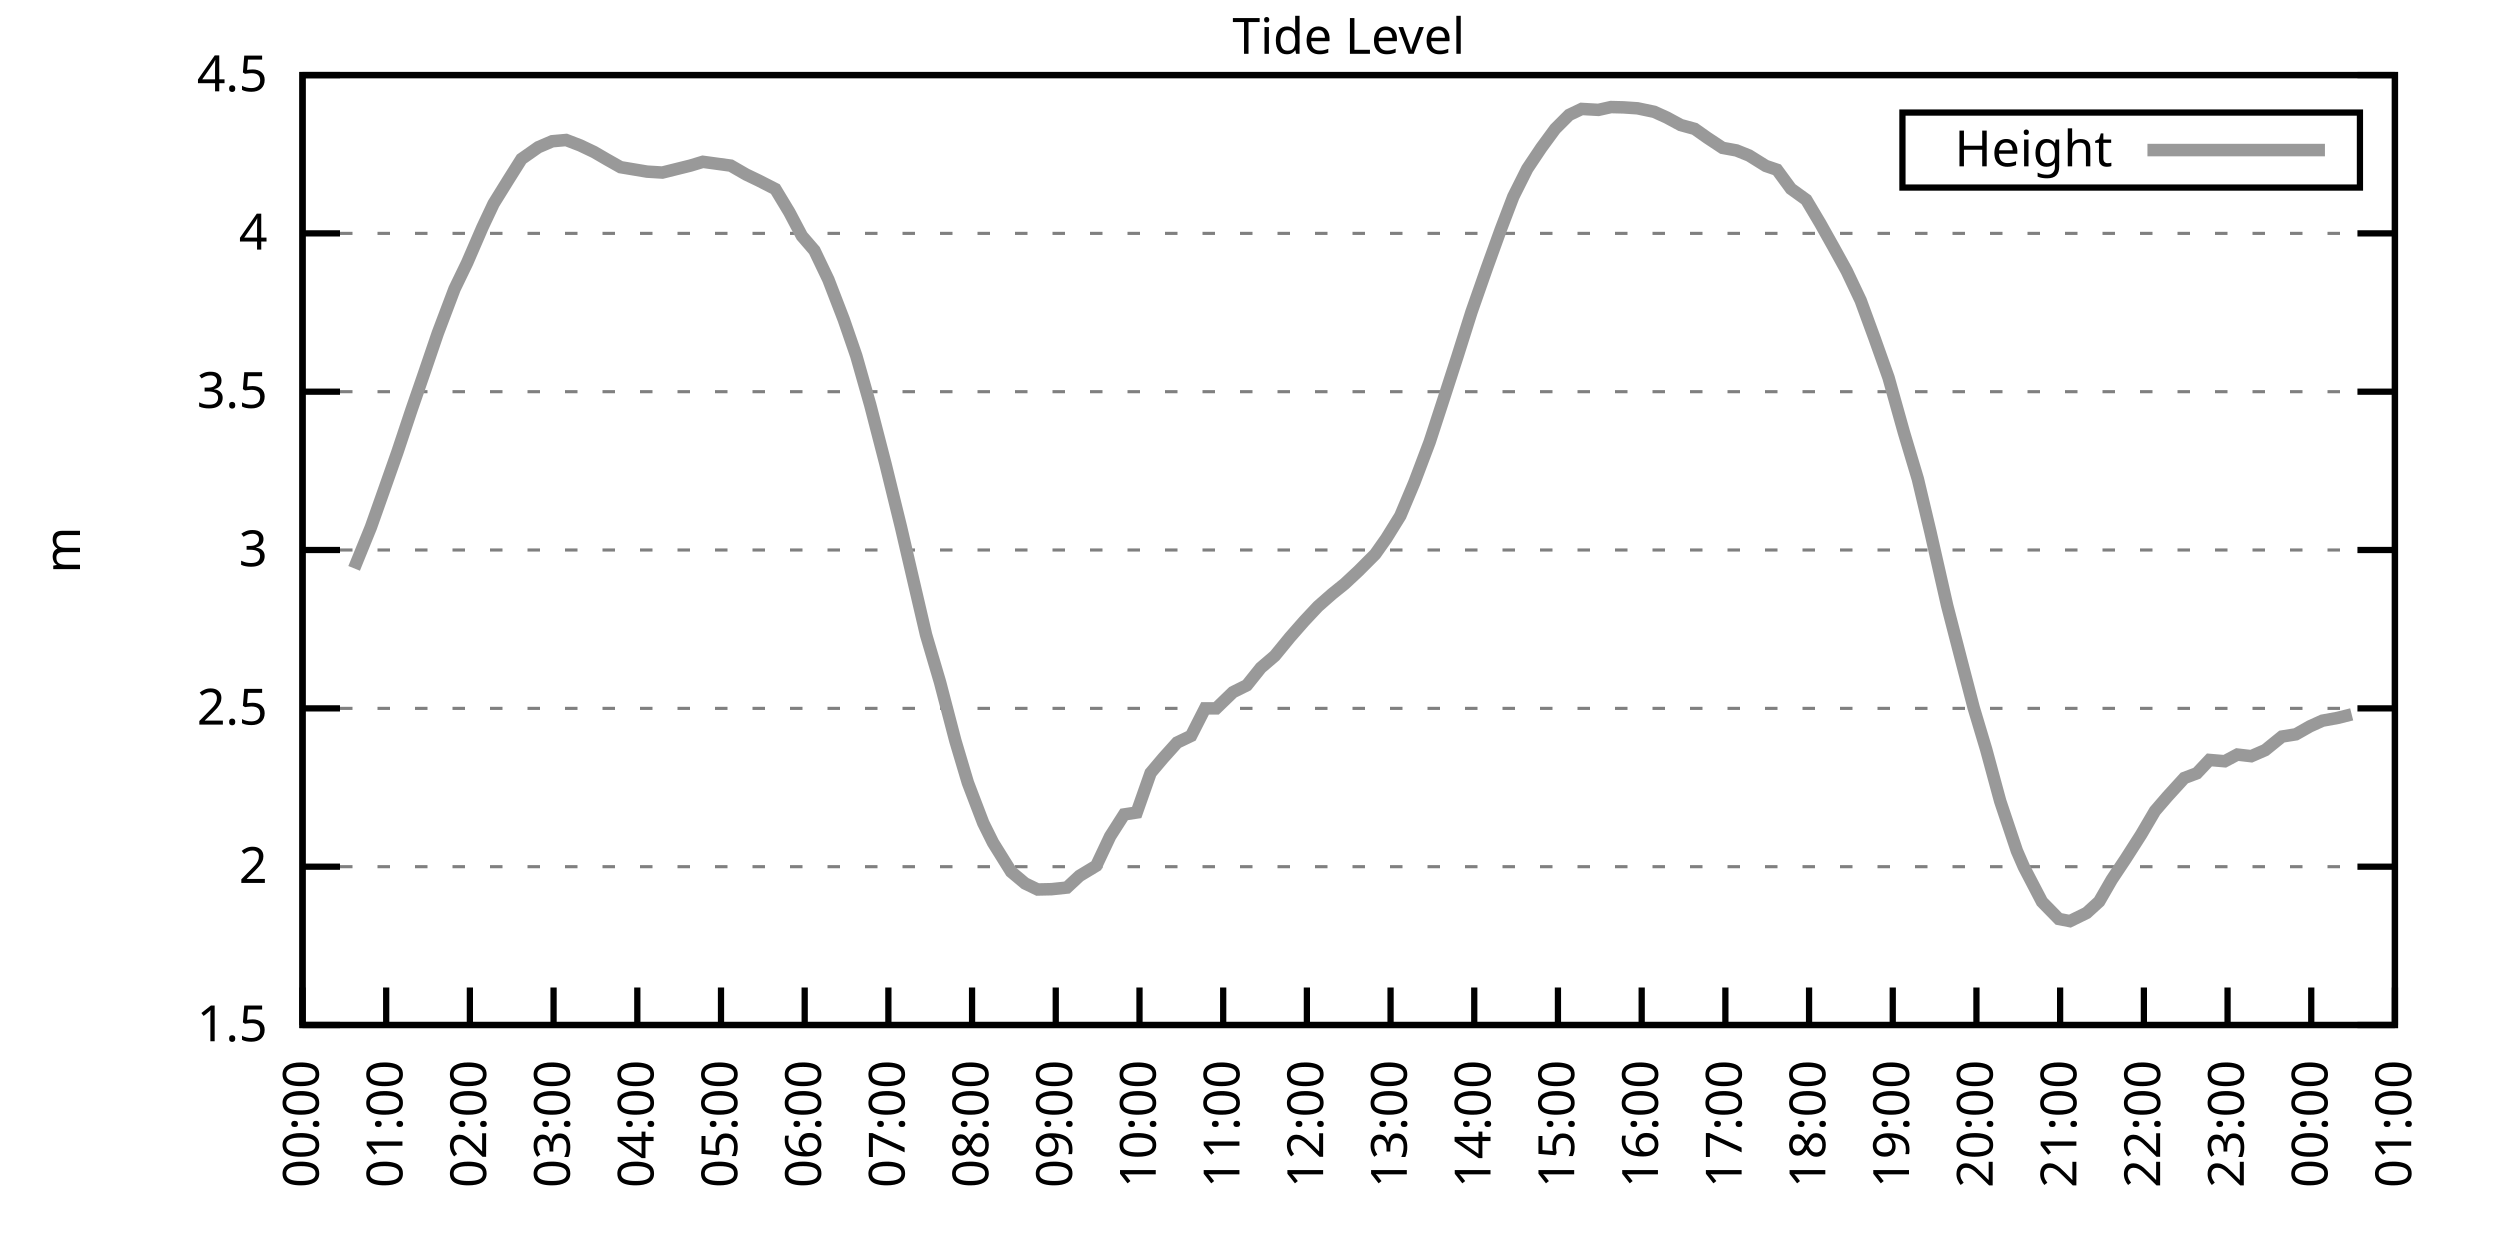
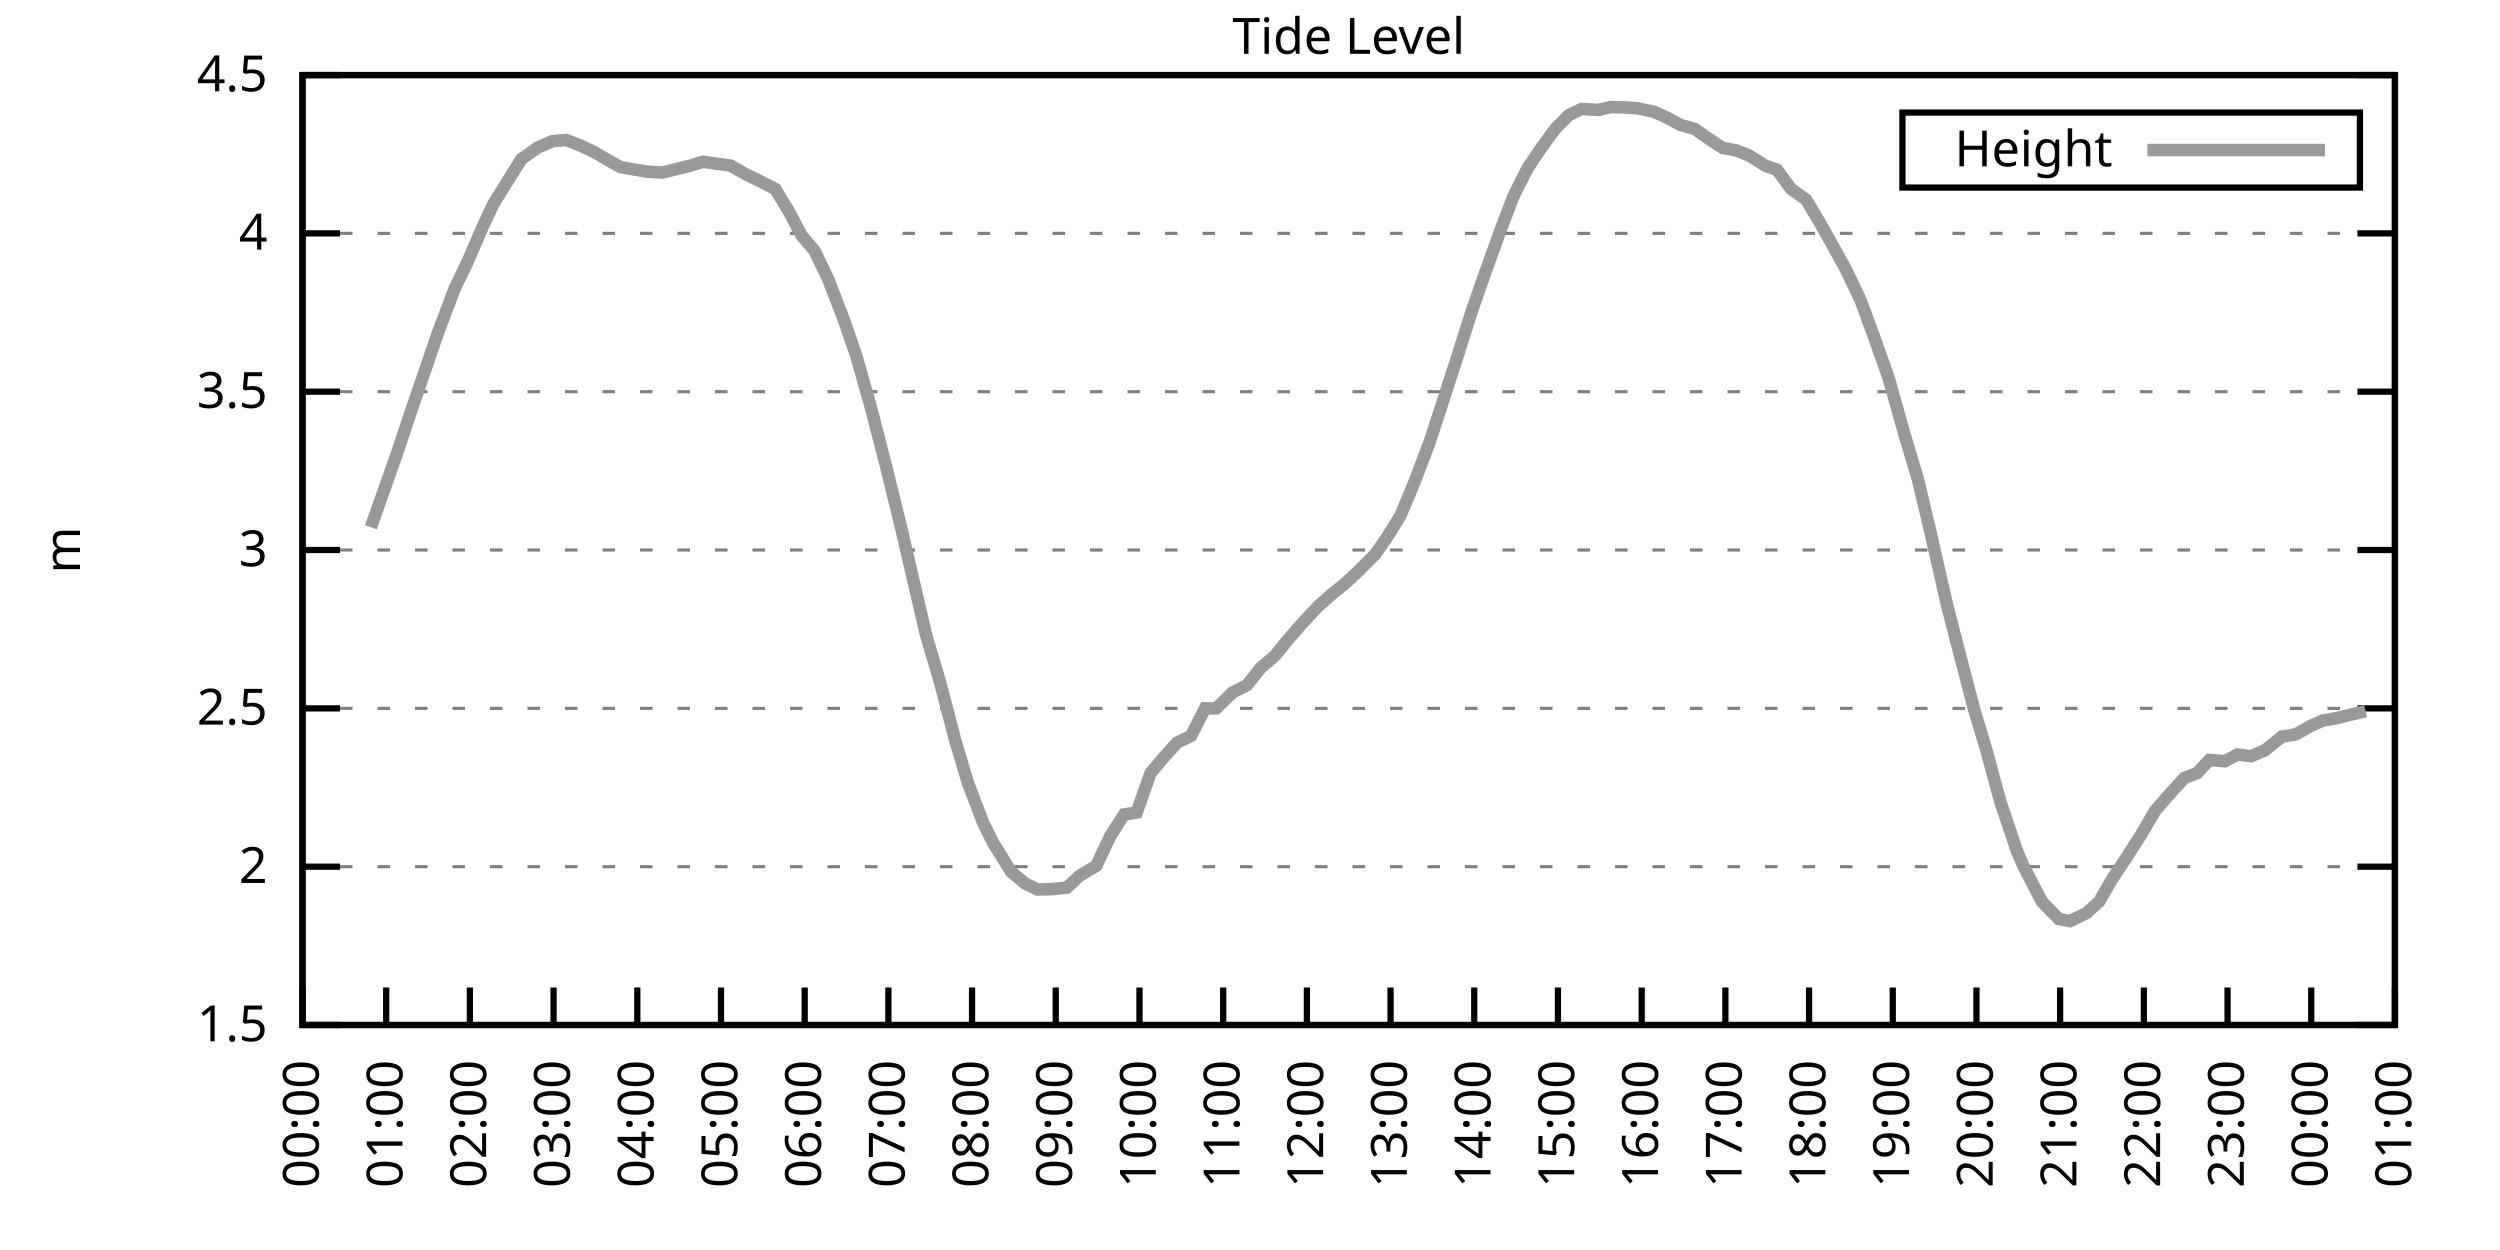
<svg xmlns="http://www.w3.org/2000/svg" xmlns:xlink="http://www.w3.org/1999/xlink" width="400" height="200" viewBox="0 0 400 200">
  <g id="gnuplot_canvas">
    <rect x="0" y="0" width="400" height="200" fill="none" />
    <defs>
      <circle id="gpDot" r="0.5" stroke-width="0.5" stroke="currentColor" />
      <path id="gpPt0" stroke-width="0.333" stroke="currentColor" d="M-1,0 h2 M0,-1 v2" />
      <path id="gpPt1" stroke-width="0.333" stroke="currentColor" d="M-1,-1 L1,1 M1,-1 L-1,1" />
      <path id="gpPt2" stroke-width="0.333" stroke="currentColor" d="M-1,0 L1,0 M0,-1 L0,1 M-1,-1 L1,1 M-1,1 L1,-1" />
      <rect id="gpPt3" stroke-width="0.333" stroke="currentColor" x="-1" y="-1" width="2" height="2" />
      <rect id="gpPt4" stroke-width="0.333" stroke="currentColor" fill="currentColor" x="-1" y="-1" width="2" height="2" />
      <circle id="gpPt5" stroke-width="0.333" stroke="currentColor" cx="0" cy="0" r="1" />
      <use xlink:href="#gpPt5" id="gpPt6" fill="currentColor" stroke="none" />
      <path id="gpPt7" stroke-width="0.333" stroke="currentColor" d="M0,-1.33 L-1.33,0.67 L1.33,0.67 z" />
      <use xlink:href="#gpPt7" id="gpPt8" fill="currentColor" stroke="none" />
      <use xlink:href="#gpPt7" id="gpPt9" stroke="currentColor" transform="rotate(180)" />
      <use xlink:href="#gpPt9" id="gpPt10" fill="currentColor" stroke="none" />
      <use xlink:href="#gpPt3" id="gpPt11" stroke="currentColor" transform="rotate(45)" />
      <use xlink:href="#gpPt11" id="gpPt12" fill="currentColor" stroke="none" />
      <path id="gpPt13" stroke-width="0.333" stroke="currentColor" d="M0,1.330 L1.265,0.411 L0.782,-1.067 L-0.782,-1.076 L-1.265,0.411 z" />
      <use xlink:href="#gpPt13" id="gpPt14" fill="currentColor" stroke="none" />
      <filter id="textbox" filterUnits="objectBoundingBox" x="0" y="0" height="1" width="1">
        <feFlood flood-color="white" flood-opacity="1" result="bgnd" />
        <feComposite in="SourceGraphic" in2="bgnd" operator="atop" />
      </filter>
      <filter id="greybox" filterUnits="objectBoundingBox" x="0" y="0" height="1" width="1">
        <feFlood flood-color="lightgrey" flood-opacity="1" result="grey" />
        <feComposite in="SourceGraphic" in2="grey" operator="atop" />
      </filter>
    </defs>
    <g fill="none" color="white" stroke="currentColor" stroke-width="1.00" stroke-linecap="butt" stroke-linejoin="miter">
</g>
    <g fill="none" color="black" stroke="currentColor" stroke-width="1.00" stroke-linecap="butt" stroke-linejoin="miter">
      <g stroke="none" shape-rendering="crispEdges">
        <polygon fill="rgb(255, 255, 255)" points="48.40,164.00 383.18,164.00 383.18,12.02 48.40,12.02 " />
      </g>
    </g>
    <g fill="none" color="black" stroke="currentColor" stroke-width="1.00" stroke-linecap="butt" stroke-linejoin="miter">
</g>
    <g fill="none" color="black" stroke="black" stroke-width="0.50" stroke-linecap="butt" stroke-linejoin="miter">
</g>
    <g fill="none" color="gray" stroke="currentColor" stroke-width="0.50" stroke-linecap="butt" stroke-linejoin="miter">
      <path stroke="gray" stroke-dasharray="2,4" class="gridline" d="M48.40,164.00 L383.19,164.00  " />
    </g>
    <g fill="none" color="gray" stroke="gray" stroke-width="1.00" stroke-linecap="butt" stroke-linejoin="miter">
</g>
    <g fill="none" color="black" stroke="currentColor" stroke-width="1.00" stroke-linecap="butt" stroke-linejoin="miter">
      <path stroke="black" d="M48.40,164.00 L54.40,164.00 M383.19,164.00 L377.19,164.00  " />
      <g transform="translate(42.80,166.60)" stroke="none" fill="black" font-family="Sans" font-size="8.00" text-anchor="end">
        <text>
          <tspan font-family="Sans"> 1.5</tspan>
        </text>
      </g>
    </g>
    <g fill="none" color="black" stroke="currentColor" stroke-width="1.00" stroke-linecap="butt" stroke-linejoin="miter">
</g>
    <g fill="none" color="black" stroke="black" stroke-width="0.50" stroke-linecap="butt" stroke-linejoin="miter">
</g>
    <g fill="none" color="gray" stroke="currentColor" stroke-width="0.50" stroke-linecap="butt" stroke-linejoin="miter">
      <path stroke="gray" stroke-dasharray="2,4" class="gridline" d="M48.40,138.67 L383.19,138.67  " />
    </g>
    <g fill="none" color="gray" stroke="gray" stroke-width="1.00" stroke-linecap="butt" stroke-linejoin="miter">
</g>
    <g fill="none" color="black" stroke="currentColor" stroke-width="1.00" stroke-linecap="butt" stroke-linejoin="miter">
      <path stroke="black" d="M48.40,138.67 L54.40,138.67 M383.19,138.67 L377.19,138.67  " />
      <g transform="translate(42.80,141.27)" stroke="none" fill="black" font-family="Sans" font-size="8.00" text-anchor="end">
        <text>
          <tspan font-family="Sans"> 2</tspan>
        </text>
      </g>
    </g>
    <g fill="none" color="black" stroke="currentColor" stroke-width="1.00" stroke-linecap="butt" stroke-linejoin="miter">
</g>
    <g fill="none" color="black" stroke="black" stroke-width="0.50" stroke-linecap="butt" stroke-linejoin="miter">
</g>
    <g fill="none" color="gray" stroke="currentColor" stroke-width="0.50" stroke-linecap="butt" stroke-linejoin="miter">
      <path stroke="gray" stroke-dasharray="2,4" class="gridline" d="M48.40,113.34 L383.19,113.34  " />
    </g>
    <g fill="none" color="gray" stroke="gray" stroke-width="1.00" stroke-linecap="butt" stroke-linejoin="miter">
</g>
    <g fill="none" color="black" stroke="currentColor" stroke-width="1.00" stroke-linecap="butt" stroke-linejoin="miter">
      <path stroke="black" d="M48.40,113.34 L54.40,113.34 M383.19,113.34 L377.19,113.34  " />
      <g transform="translate(42.80,115.94)" stroke="none" fill="black" font-family="Sans" font-size="8.00" text-anchor="end">
        <text>
          <tspan font-family="Sans"> 2.5</tspan>
        </text>
      </g>
    </g>
    <g fill="none" color="black" stroke="currentColor" stroke-width="1.00" stroke-linecap="butt" stroke-linejoin="miter">
</g>
    <g fill="none" color="black" stroke="black" stroke-width="0.50" stroke-linecap="butt" stroke-linejoin="miter">
</g>
    <g fill="none" color="gray" stroke="currentColor" stroke-width="0.50" stroke-linecap="butt" stroke-linejoin="miter">
      <path stroke="gray" stroke-dasharray="2,4" class="gridline" d="M48.40,88.00 L383.19,88.00  " />
    </g>
    <g fill="none" color="gray" stroke="gray" stroke-width="1.00" stroke-linecap="butt" stroke-linejoin="miter">
</g>
    <g fill="none" color="black" stroke="currentColor" stroke-width="1.00" stroke-linecap="butt" stroke-linejoin="miter">
      <path stroke="black" d="M48.40,88.00 L54.40,88.00 M383.19,88.00 L377.19,88.00  " />
      <g transform="translate(42.80,90.60)" stroke="none" fill="black" font-family="Sans" font-size="8.00" text-anchor="end">
        <text>
          <tspan font-family="Sans"> 3</tspan>
        </text>
      </g>
    </g>
    <g fill="none" color="black" stroke="currentColor" stroke-width="1.00" stroke-linecap="butt" stroke-linejoin="miter">
</g>
    <g fill="none" color="black" stroke="black" stroke-width="0.50" stroke-linecap="butt" stroke-linejoin="miter">
</g>
    <g fill="none" color="gray" stroke="currentColor" stroke-width="0.50" stroke-linecap="butt" stroke-linejoin="miter">
      <path stroke="gray" stroke-dasharray="2,4" class="gridline" d="M48.40,62.67 L383.19,62.67  " />
    </g>
    <g fill="none" color="gray" stroke="gray" stroke-width="1.00" stroke-linecap="butt" stroke-linejoin="miter">
</g>
    <g fill="none" color="black" stroke="currentColor" stroke-width="1.00" stroke-linecap="butt" stroke-linejoin="miter">
      <path stroke="black" d="M48.40,62.67 L54.40,62.67 M383.19,62.67 L377.19,62.67  " />
      <g transform="translate(42.80,65.27)" stroke="none" fill="black" font-family="Sans" font-size="8.00" text-anchor="end">
        <text>
          <tspan font-family="Sans"> 3.5</tspan>
        </text>
      </g>
    </g>
    <g fill="none" color="black" stroke="currentColor" stroke-width="1.00" stroke-linecap="butt" stroke-linejoin="miter">
</g>
    <g fill="none" color="black" stroke="black" stroke-width="0.50" stroke-linecap="butt" stroke-linejoin="miter">
</g>
    <g fill="none" color="gray" stroke="currentColor" stroke-width="0.50" stroke-linecap="butt" stroke-linejoin="miter">
      <path stroke="gray" stroke-dasharray="2,4" class="gridline" d="M48.40,37.34 L383.19,37.34  " />
    </g>
    <g fill="none" color="gray" stroke="gray" stroke-width="1.00" stroke-linecap="butt" stroke-linejoin="miter">
</g>
    <g fill="none" color="black" stroke="currentColor" stroke-width="1.00" stroke-linecap="butt" stroke-linejoin="miter">
      <path stroke="black" d="M48.40,37.34 L54.40,37.34 M383.19,37.34 L377.19,37.34  " />
      <g transform="translate(42.80,39.94)" stroke="none" fill="black" font-family="Sans" font-size="8.00" text-anchor="end">
        <text>
          <tspan font-family="Sans"> 4</tspan>
        </text>
      </g>
    </g>
    <g fill="none" color="black" stroke="currentColor" stroke-width="1.00" stroke-linecap="butt" stroke-linejoin="miter">
</g>
    <g fill="none" color="black" stroke="black" stroke-width="0.50" stroke-linecap="butt" stroke-linejoin="miter">
</g>
    <g fill="none" color="gray" stroke="currentColor" stroke-width="0.50" stroke-linecap="butt" stroke-linejoin="miter">
      <path stroke="gray" stroke-dasharray="2,4" class="gridline" d="M48.40,12.01 L383.19,12.01  " />
    </g>
    <g fill="none" color="gray" stroke="gray" stroke-width="1.00" stroke-linecap="butt" stroke-linejoin="miter">
</g>
    <g fill="none" color="black" stroke="currentColor" stroke-width="1.00" stroke-linecap="butt" stroke-linejoin="miter">
      <path stroke="black" d="M48.40,12.01 L54.40,12.01 M383.19,12.01 L377.19,12.01  " />
      <g transform="translate(42.80,14.61)" stroke="none" fill="black" font-family="Sans" font-size="8.00" text-anchor="end">
        <text>
          <tspan font-family="Sans"> 4.5</tspan>
        </text>
      </g>
    </g>
    <g fill="none" color="black" stroke="currentColor" stroke-width="1.00" stroke-linecap="butt" stroke-linejoin="miter">
      <path stroke="black" d="M48.40,164.00 L48.40,158.00  " />
      <g transform="translate(51.00,169.60) rotate(270.00)" stroke="none" fill="black" font-family="Sans" font-size="8.00" text-anchor="end">
        <text>
          <tspan font-family="Sans">00:00</tspan>
        </text>
      </g>
    </g>
    <g fill="none" color="black" stroke="currentColor" stroke-width="1.00" stroke-linecap="butt" stroke-linejoin="miter">
      <path stroke="black" d="M61.79,164.00 L61.79,158.00  " />
      <g transform="translate(64.39,169.60) rotate(270.00)" stroke="none" fill="black" font-family="Sans" font-size="8.00" text-anchor="end">
        <text>
          <tspan font-family="Sans">01:00</tspan>
        </text>
      </g>
    </g>
    <g fill="none" color="black" stroke="currentColor" stroke-width="1.00" stroke-linecap="butt" stroke-linejoin="miter">
      <path stroke="black" d="M75.18,164.00 L75.18,158.00  " />
      <g transform="translate(77.78,169.60) rotate(270.00)" stroke="none" fill="black" font-family="Sans" font-size="8.00" text-anchor="end">
        <text>
          <tspan font-family="Sans">02:00</tspan>
        </text>
      </g>
    </g>
    <g fill="none" color="black" stroke="currentColor" stroke-width="1.00" stroke-linecap="butt" stroke-linejoin="miter">
      <path stroke="black" d="M88.57,164.00 L88.57,158.00  " />
      <g transform="translate(91.17,169.60) rotate(270.00)" stroke="none" fill="black" font-family="Sans" font-size="8.00" text-anchor="end">
        <text>
          <tspan font-family="Sans">03:00</tspan>
        </text>
      </g>
    </g>
    <g fill="none" color="black" stroke="currentColor" stroke-width="1.00" stroke-linecap="butt" stroke-linejoin="miter">
      <path stroke="black" d="M101.97,164.00 L101.97,158.00  " />
      <g transform="translate(104.57,169.60) rotate(270.00)" stroke="none" fill="black" font-family="Sans" font-size="8.00" text-anchor="end">
        <text>
          <tspan font-family="Sans">04:00</tspan>
        </text>
      </g>
    </g>
    <g fill="none" color="black" stroke="currentColor" stroke-width="1.00" stroke-linecap="butt" stroke-linejoin="miter">
      <path stroke="black" d="M115.36,164.00 L115.36,158.00  " />
      <g transform="translate(117.96,169.60) rotate(270.00)" stroke="none" fill="black" font-family="Sans" font-size="8.00" text-anchor="end">
        <text>
          <tspan font-family="Sans">05:00</tspan>
        </text>
      </g>
    </g>
    <g fill="none" color="black" stroke="currentColor" stroke-width="1.00" stroke-linecap="butt" stroke-linejoin="miter">
      <path stroke="black" d="M128.75,164.00 L128.75,158.00  " />
      <g transform="translate(131.35,169.60) rotate(270.00)" stroke="none" fill="black" font-family="Sans" font-size="8.00" text-anchor="end">
        <text>
          <tspan font-family="Sans">06:00</tspan>
        </text>
      </g>
    </g>
    <g fill="none" color="black" stroke="currentColor" stroke-width="1.00" stroke-linecap="butt" stroke-linejoin="miter">
      <path stroke="black" d="M142.14,164.00 L142.14,158.00  " />
      <g transform="translate(144.74,169.60) rotate(270.00)" stroke="none" fill="black" font-family="Sans" font-size="8.00" text-anchor="end">
        <text>
          <tspan font-family="Sans">07:00</tspan>
        </text>
      </g>
    </g>
    <g fill="none" color="black" stroke="currentColor" stroke-width="1.00" stroke-linecap="butt" stroke-linejoin="miter">
      <path stroke="black" d="M155.53,164.00 L155.53,158.00  " />
      <g transform="translate(158.13,169.60) rotate(270.00)" stroke="none" fill="black" font-family="Sans" font-size="8.00" text-anchor="end">
        <text>
          <tspan font-family="Sans">08:00</tspan>
        </text>
      </g>
    </g>
    <g fill="none" color="black" stroke="currentColor" stroke-width="1.00" stroke-linecap="butt" stroke-linejoin="miter">
      <path stroke="black" d="M168.92,164.00 L168.92,158.00  " />
      <g transform="translate(171.52,169.60) rotate(270.00)" stroke="none" fill="black" font-family="Sans" font-size="8.00" text-anchor="end">
        <text>
          <tspan font-family="Sans">09:00</tspan>
        </text>
      </g>
    </g>
    <g fill="none" color="black" stroke="currentColor" stroke-width="1.00" stroke-linecap="butt" stroke-linejoin="miter">
      <path stroke="black" d="M182.32,164.00 L182.32,158.00  " />
      <g transform="translate(184.92,169.60) rotate(270.00)" stroke="none" fill="black" font-family="Sans" font-size="8.00" text-anchor="end">
        <text>
          <tspan font-family="Sans">10:00</tspan>
        </text>
      </g>
    </g>
    <g fill="none" color="black" stroke="currentColor" stroke-width="1.00" stroke-linecap="butt" stroke-linejoin="miter">
      <path stroke="black" d="M195.71,164.00 L195.71,158.00  " />
      <g transform="translate(198.31,169.60) rotate(270.00)" stroke="none" fill="black" font-family="Sans" font-size="8.00" text-anchor="end">
        <text>
          <tspan font-family="Sans">11:00</tspan>
        </text>
      </g>
    </g>
    <g fill="none" color="black" stroke="currentColor" stroke-width="1.00" stroke-linecap="butt" stroke-linejoin="miter">
      <path stroke="black" d="M209.10,164.00 L209.10,158.00  " />
      <g transform="translate(211.70,169.60) rotate(270.00)" stroke="none" fill="black" font-family="Sans" font-size="8.00" text-anchor="end">
        <text>
          <tspan font-family="Sans">12:00</tspan>
        </text>
      </g>
    </g>
    <g fill="none" color="black" stroke="currentColor" stroke-width="1.00" stroke-linecap="butt" stroke-linejoin="miter">
      <path stroke="black" d="M222.49,164.00 L222.49,158.00  " />
      <g transform="translate(225.09,169.60) rotate(270.00)" stroke="none" fill="black" font-family="Sans" font-size="8.00" text-anchor="end">
        <text>
          <tspan font-family="Sans">13:00</tspan>
        </text>
      </g>
    </g>
    <g fill="none" color="black" stroke="currentColor" stroke-width="1.00" stroke-linecap="butt" stroke-linejoin="miter">
      <path stroke="black" d="M235.88,164.00 L235.88,158.00  " />
      <g transform="translate(238.48,169.60) rotate(270.00)" stroke="none" fill="black" font-family="Sans" font-size="8.00" text-anchor="end">
        <text>
          <tspan font-family="Sans">14:00</tspan>
        </text>
      </g>
    </g>
    <g fill="none" color="black" stroke="currentColor" stroke-width="1.00" stroke-linecap="butt" stroke-linejoin="miter">
      <path stroke="black" d="M249.27,164.00 L249.27,158.00  " />
      <g transform="translate(251.87,169.60) rotate(270.00)" stroke="none" fill="black" font-family="Sans" font-size="8.00" text-anchor="end">
        <text>
          <tspan font-family="Sans">15:00</tspan>
        </text>
      </g>
    </g>
    <g fill="none" color="black" stroke="currentColor" stroke-width="1.00" stroke-linecap="butt" stroke-linejoin="miter">
      <path stroke="black" d="M262.67,164.00 L262.67,158.00  " />
      <g transform="translate(265.27,169.60) rotate(270.00)" stroke="none" fill="black" font-family="Sans" font-size="8.00" text-anchor="end">
        <text>
          <tspan font-family="Sans">16:00</tspan>
        </text>
      </g>
    </g>
    <g fill="none" color="black" stroke="currentColor" stroke-width="1.00" stroke-linecap="butt" stroke-linejoin="miter">
      <path stroke="black" d="M276.06,164.00 L276.06,158.00  " />
      <g transform="translate(278.66,169.60) rotate(270.00)" stroke="none" fill="black" font-family="Sans" font-size="8.00" text-anchor="end">
        <text>
          <tspan font-family="Sans">17:00</tspan>
        </text>
      </g>
    </g>
    <g fill="none" color="black" stroke="currentColor" stroke-width="1.00" stroke-linecap="butt" stroke-linejoin="miter">
      <path stroke="black" d="M289.45,164.00 L289.45,158.00  " />
      <g transform="translate(292.05,169.60) rotate(270.00)" stroke="none" fill="black" font-family="Sans" font-size="8.00" text-anchor="end">
        <text>
          <tspan font-family="Sans">18:00</tspan>
        </text>
      </g>
    </g>
    <g fill="none" color="black" stroke="currentColor" stroke-width="1.00" stroke-linecap="butt" stroke-linejoin="miter">
      <path stroke="black" d="M302.84,164.00 L302.84,158.00  " />
      <g transform="translate(305.44,169.60) rotate(270.00)" stroke="none" fill="black" font-family="Sans" font-size="8.00" text-anchor="end">
        <text>
          <tspan font-family="Sans">19:00</tspan>
        </text>
      </g>
    </g>
    <g fill="none" color="black" stroke="currentColor" stroke-width="1.00" stroke-linecap="butt" stroke-linejoin="miter">
      <path stroke="black" d="M316.23,164.00 L316.23,158.00  " />
      <g transform="translate(318.83,169.60) rotate(270.00)" stroke="none" fill="black" font-family="Sans" font-size="8.00" text-anchor="end">
        <text>
          <tspan font-family="Sans">20:00</tspan>
        </text>
      </g>
    </g>
    <g fill="none" color="black" stroke="currentColor" stroke-width="1.00" stroke-linecap="butt" stroke-linejoin="miter">
      <path stroke="black" d="M329.62,164.00 L329.62,158.00  " />
      <g transform="translate(332.22,169.60) rotate(270.00)" stroke="none" fill="black" font-family="Sans" font-size="8.00" text-anchor="end">
        <text>
          <tspan font-family="Sans">21:00</tspan>
        </text>
      </g>
    </g>
    <g fill="none" color="black" stroke="currentColor" stroke-width="1.00" stroke-linecap="butt" stroke-linejoin="miter">
      <path stroke="black" d="M343.02,164.00 L343.02,158.00  " />
      <g transform="translate(345.62,169.60) rotate(270.00)" stroke="none" fill="black" font-family="Sans" font-size="8.00" text-anchor="end">
        <text>
          <tspan font-family="Sans">22:00</tspan>
        </text>
      </g>
    </g>
    <g fill="none" color="black" stroke="currentColor" stroke-width="1.00" stroke-linecap="butt" stroke-linejoin="miter">
      <path stroke="black" d="M356.41,164.00 L356.41,158.00  " />
      <g transform="translate(359.01,169.60) rotate(270.00)" stroke="none" fill="black" font-family="Sans" font-size="8.00" text-anchor="end">
        <text>
          <tspan font-family="Sans">23:00</tspan>
        </text>
      </g>
    </g>
    <g fill="none" color="black" stroke="currentColor" stroke-width="1.00" stroke-linecap="butt" stroke-linejoin="miter">
      <path stroke="black" d="M369.80,164.00 L369.80,158.00  " />
      <g transform="translate(372.40,169.60) rotate(270.00)" stroke="none" fill="black" font-family="Sans" font-size="8.00" text-anchor="end">
        <text>
          <tspan font-family="Sans">00:00</tspan>
        </text>
      </g>
    </g>
    <g fill="none" color="black" stroke="currentColor" stroke-width="1.00" stroke-linecap="butt" stroke-linejoin="miter">
      <path stroke="black" d="M383.19,164.00 L383.19,158.00  " />
      <g transform="translate(385.79,169.60) rotate(270.00)" stroke="none" fill="black" font-family="Sans" font-size="8.00" text-anchor="end">
        <text>
          <tspan font-family="Sans">01:00</tspan>
        </text>
      </g>
    </g>
    <g fill="none" color="black" stroke="currentColor" stroke-width="1.00" stroke-linecap="butt" stroke-linejoin="miter">
</g>
    <g fill="none" color="black" stroke="currentColor" stroke-width="1.00" stroke-linecap="butt" stroke-linejoin="miter">
      <path stroke="black" d="M48.40,12.01 L48.40,164.00 L383.19,164.00 L383.19,12.01 L48.40,12.01 Z  " />
    </g>
    <g fill="none" color="black" stroke="currentColor" stroke-width="1.00" stroke-linecap="butt" stroke-linejoin="miter">
</g>
    <g fill="none" color="black" stroke="currentColor" stroke-width="1.00" stroke-linecap="butt" stroke-linejoin="miter">
      <path stroke="black" d="M304.39,30.01 L304.39,18.01 L377.59,18.01 L377.59,30.01 L304.39,30.01 Z  " />
    </g>
    <g id="Tide_level_plot_1">
      <g fill="none" color="white" stroke="black" stroke-width="2.00" stroke-linecap="butt" stroke-linejoin="miter">
</g>
      <g fill="none" color="black" stroke="currentColor" stroke-width="2.00" stroke-linecap="butt" stroke-linejoin="miter">
        <g transform="translate(337.99,26.61)" stroke="none" fill="black" font-family="Sans" font-size="8.00" text-anchor="end">
          <text>
            <tspan font-family="Sans">Height</tspan>
          </text>
        </g>
      </g>
      <g fill="none" color="black" stroke="currentColor" stroke-width="2.00" stroke-linecap="butt" stroke-linejoin="miter">
-         <path stroke="rgb(153, 153, 153)" d="M343.59,24.01 L371.99,24.01 M56.66,90.94 L59.34,84.36 L61.35,78.68 L63.58,72.35 L65.81,65.66 L67.82,59.84   L70.05,53.30 L72.73,46.21 L74.74,42.05 L77.19,36.38 L78.98,32.58 L81.43,28.63 L83.44,25.44 L86.12,23.56   L88.35,22.60 L90.58,22.40 L92.82,23.26 L95.05,24.32 L97.06,25.49 L99.29,26.75 L103.53,27.46 L105.98,27.61   L107.99,27.11 L110.45,26.50 L112.46,25.89 L116.92,26.50 L119.38,27.92 L121.38,28.88 L124.06,30.25 L126.29,33.95   L128.30,37.75 L130.31,40.08 L132.54,44.74 L135.00,51.12 L137.01,56.95 L139.24,64.80 L141.69,74.28 L144.15,84.31   L145.94,92.01 L148.17,101.58 L150.40,109.13 L152.85,118.50 L154.86,125.24 L157.32,131.68 L158.88,134.82 L161.78,139.48   L164.01,141.35 L166.02,142.32 L168.25,142.27 L170.71,142.01 L172.72,140.14 L175.40,138.52 L177.63,133.80 L179.86,130.31   L181.87,130.00 L184.10,123.67 L186.11,121.29 L188.34,118.81 L190.57,117.74 L192.81,113.34 L194.59,113.34 L197.27,110.75   L199.50,109.64 L201.73,106.85 L203.97,104.93 L206.42,101.94 L208.65,99.40 L210.88,97.02 L213.12,95.05 L215.13,93.43   L217.36,91.35 L220.04,88.66 L221.82,86.13 L224.05,82.53 L226.29,77.21 L228.74,70.73 L230.97,63.89 L233.20,57.00   L235.44,49.91 L237.89,42.91 L240.12,36.73 L242.13,31.46 L244.36,27.01 L246.60,23.66 L248.83,20.62 L251.06,18.39   L253.07,17.43 L255.75,17.58 L257.76,17.13 L259.76,17.18 L262.00,17.33 L264.67,17.89 L266.68,18.80 L268.92,20.01   L271.15,20.62 L273.16,22.04 L275.61,23.66 L277.84,24.07 L279.85,24.88 L282.53,26.55 L284.32,27.16 L286.55,30.20   L289.00,31.97 L291.23,35.72 L293.47,39.72 L295.48,43.37 L297.71,48.08 L299.94,54.16 L302.17,60.44 L304.63,69.21   L306.86,76.66 L308.87,85.12 L311.54,96.87 L313.78,105.53 L315.79,113.24 L317.79,119.92 L320.03,128.18 L322.70,136.14   L323.82,138.72 L326.72,144.29 L329.40,147.03 L331.19,147.38 L333.86,146.07 L335.87,144.24 L337.88,140.75 L340.11,137.40   L342.57,133.55 L344.80,129.75 L346.81,127.42 L349.49,124.48 L351.50,123.72 L353.51,121.59 L355.96,121.80 L357.97,120.73   L360.20,120.99 L362.43,120.02 L365.11,117.85 L367.34,117.49 L369.58,116.22 L371.58,115.31 L374.04,114.86 L376.27,114.30    " />
+         <path stroke="rgb(153, 153, 153)" d="M343.59,24.01 L371.99,24.01 M59.34,84.36 L61.35,78.68 L63.58,72.35 L65.81,65.66 L67.82,59.84 L70.05,53.30   L72.73,46.21 L74.74,42.05 L77.19,36.38 L78.98,32.58 L81.43,28.63 L83.44,25.44 L86.12,23.56 L88.35,22.60   L90.58,22.40 L92.82,23.26 L95.05,24.32 L97.06,25.49 L99.29,26.75 L103.53,27.46 L105.98,27.61 L107.99,27.11   L110.45,26.50 L112.46,25.89 L116.92,26.50 L119.38,27.92 L121.38,28.88 L124.06,30.25 L126.29,33.95 L128.30,37.75   L130.31,40.08 L132.54,44.74 L135.00,51.12 L137.01,56.95 L139.24,64.80 L141.69,74.28 L144.15,84.31 L145.94,92.01   L148.17,101.58 L150.40,109.13 L152.85,118.50 L154.86,125.24 L157.32,131.68 L158.88,134.82 L161.78,139.48 L164.01,141.35   L166.02,142.32 L168.25,142.27 L170.71,142.01 L172.72,140.14 L175.40,138.52 L177.63,133.80 L179.86,130.31 L181.87,130.00   L184.10,123.67 L186.11,121.29 L188.34,118.81 L190.57,117.74 L192.81,113.34 L194.59,113.34 L197.27,110.75 L199.50,109.64   L201.73,106.85 L203.97,104.93 L206.42,101.94 L208.65,99.40 L210.88,97.02 L213.12,95.05 L215.13,93.43 L217.36,91.35   L220.04,88.66 L221.82,86.13 L224.05,82.53 L226.29,77.21 L228.74,70.73 L230.97,63.89 L233.20,57.00 L235.44,49.91   L237.89,42.91 L240.12,36.73 L242.13,31.46 L244.36,27.01 L246.60,23.66 L248.83,20.62 L251.06,18.39 L253.07,17.43   L255.75,17.58 L257.76,17.13 L259.76,17.18 L262.00,17.33 L264.67,17.89 L266.68,18.80 L268.92,20.01 L271.15,20.62   L273.16,22.04 L275.61,23.66 L277.84,24.07 L279.85,24.88 L282.53,26.55 L284.32,27.16 L286.55,30.20 L289.00,31.97   L291.23,35.72 L293.47,39.72 L295.48,43.37 L297.71,48.08 L299.94,54.16 L302.17,60.44 L304.63,69.21 L306.86,76.66   L308.87,85.12 L311.54,96.87 L313.78,105.53 L315.79,113.24 L317.79,119.92 L320.03,128.18 L322.70,136.14 L323.82,138.72   L326.72,144.29 L329.40,147.03 L331.19,147.38 L333.86,146.07 L335.87,144.24 L337.88,140.75 L340.11,137.40 L342.57,133.55   L344.80,129.75 L346.81,127.42 L349.49,124.48 L351.50,123.72 L353.51,121.59 L355.96,121.80 L357.97,120.73 L360.20,120.99   L362.43,120.02 L365.11,117.85 L367.34,117.49 L369.58,116.22 L371.58,115.31 L374.04,114.86 L376.27,114.30 L378.50,113.79    " />
      </g>
    </g>
    <g fill="none" color="black" stroke="currentColor" stroke-width="2.00" stroke-linecap="butt" stroke-linejoin="miter">
</g>
    <g fill="none" color="black" stroke="black" stroke-width="1.00" stroke-linecap="butt" stroke-linejoin="miter">
</g>
    <g fill="none" color="black" stroke="currentColor" stroke-width="1.00" stroke-linecap="butt" stroke-linejoin="miter">
      <path stroke="black" d="M48.40,12.01 L48.40,164.00 L383.19,164.00 L383.19,12.01 L48.40,12.01 Z  " />
      <g transform="translate(12.80,88.01) rotate(270.00)" stroke="none" fill="black" font-family="Sans" font-size="8.00" text-anchor="middle">
        <text>
          <tspan font-family="Sans">m</tspan>
        </text>
      </g>
    </g>
    <g fill="none" color="black" stroke="currentColor" stroke-width="1.00" stroke-linecap="butt" stroke-linejoin="miter">
</g>
    <g fill="none" color="black" stroke="currentColor" stroke-width="1.00" stroke-linecap="butt" stroke-linejoin="miter">
      <g transform="translate(215.79,8.61)" stroke="none" fill="black" font-family="Sans" font-size="8.00" text-anchor="middle">
        <text>
          <tspan font-family="Sans">Tide Level</tspan>
        </text>
      </g>
    </g>
    <g fill="none" color="black" stroke="currentColor" stroke-width="1.00" stroke-linecap="butt" stroke-linejoin="miter">
</g>
  </g>
</svg>
